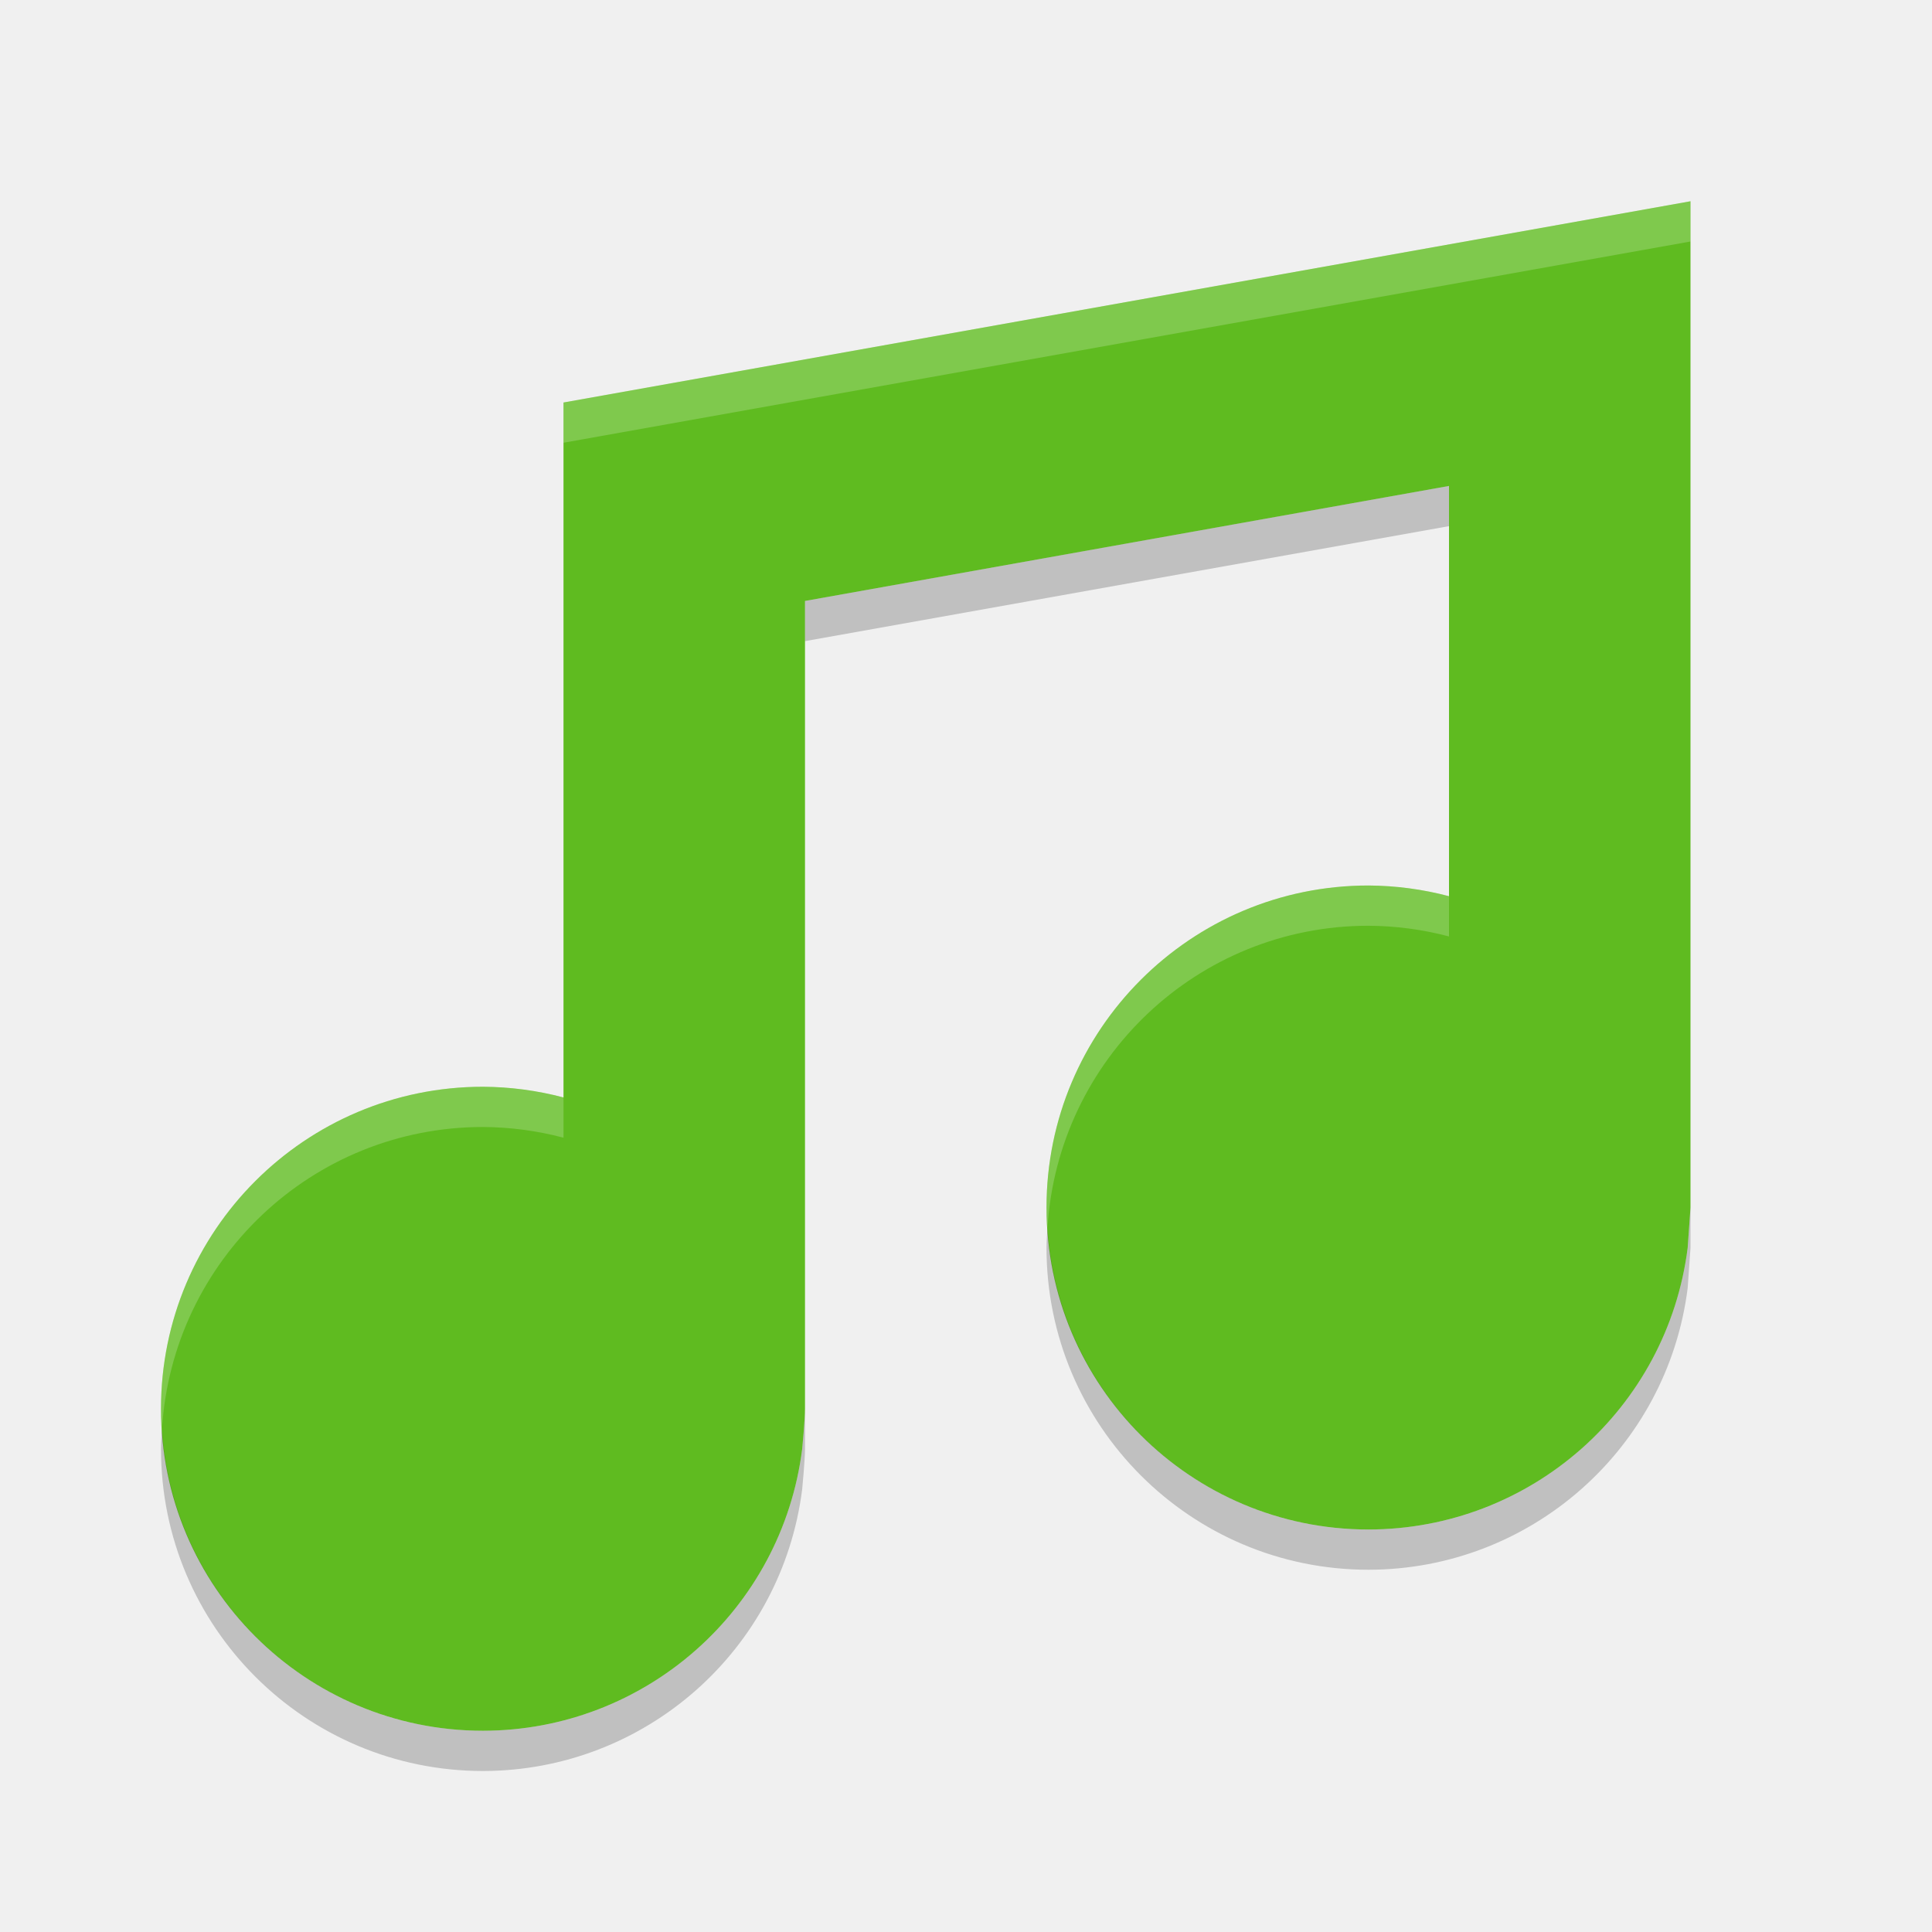
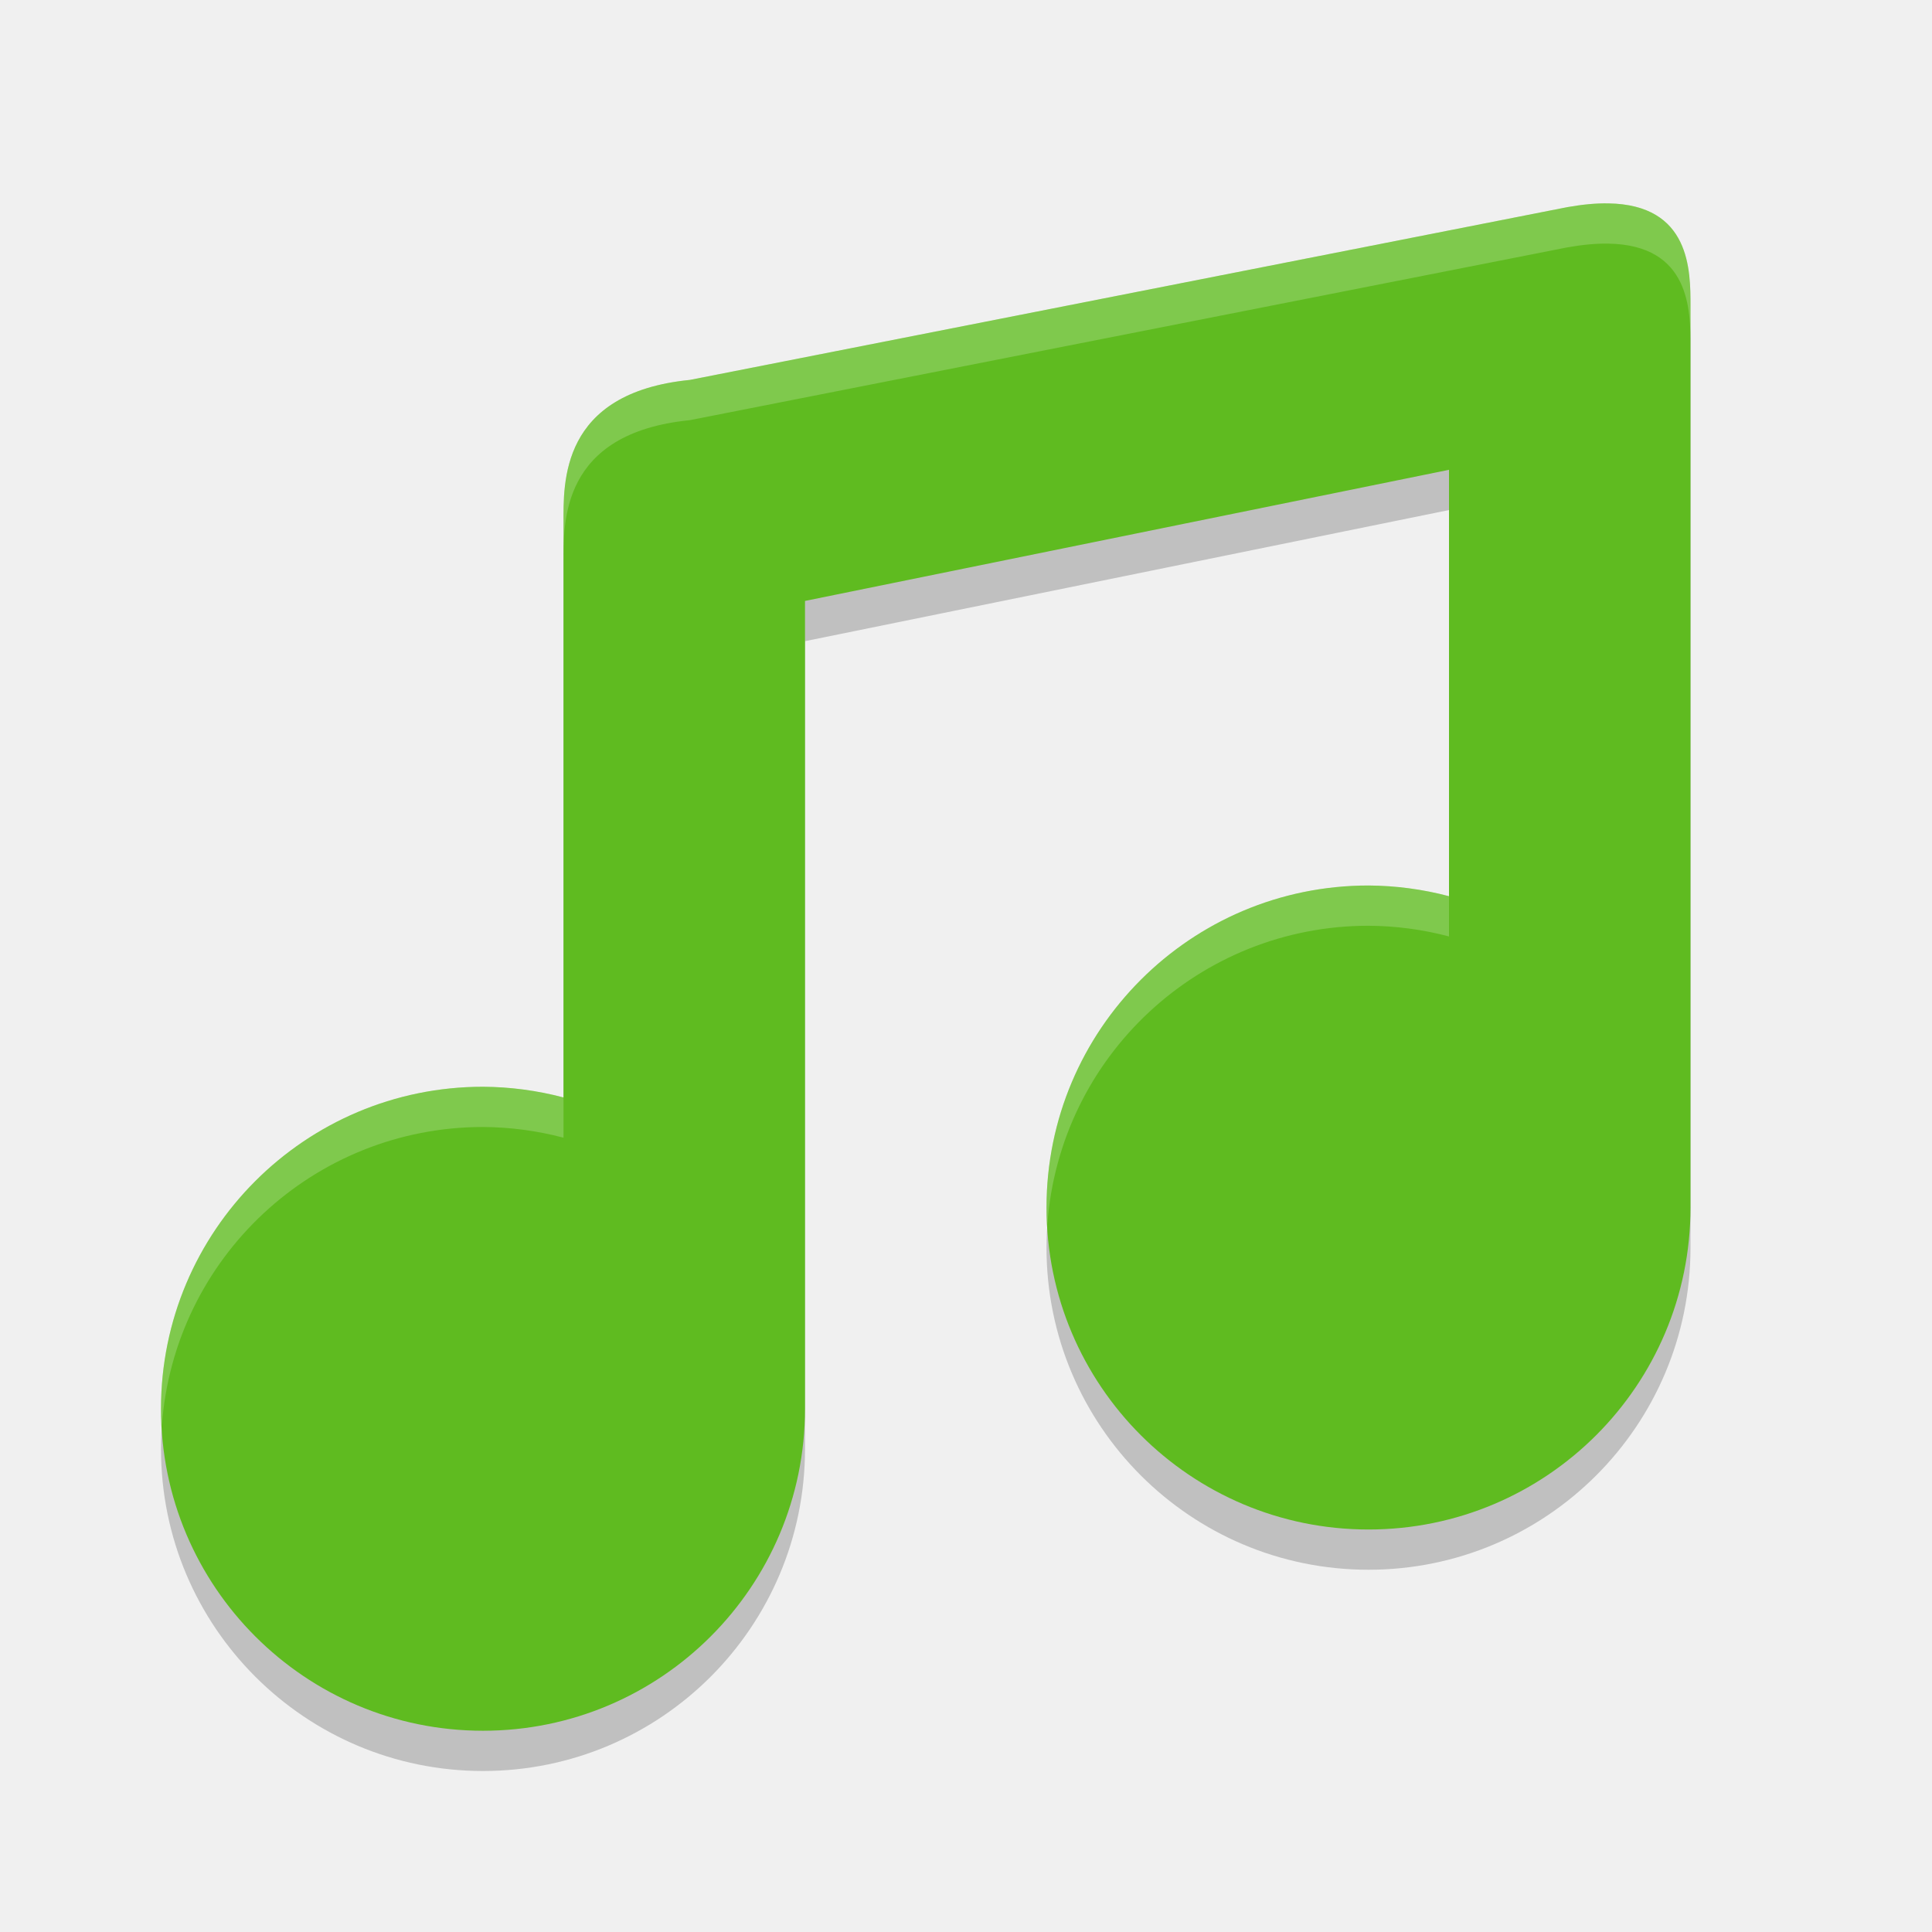
<svg xmlns="http://www.w3.org/2000/svg" height="48" width="48" version="1">
-   <g transform="translate(0,1)" fill="#3c8cf8">
-     <path d="m42 4-28 5v17.266c-0.653-0.173-1.325-0.262-2-0.266-4.418 0-8 3.582-8 8s3.582 8 8 8c4.029-0.004 7.426-3.003 7.93-7 0 0 0.07-0.727 0.07-1v-20.07l16-2.857v10.193c-0.653-0.173-1.325-0.262-2-0.266-4.418 0-8 3.582-8 8s3.582 8 8 8c4.029-0.004 7.426-3.003 7.93-7l0.07-1v-25z" fill="#5fbb20" />
-   </g>
-   <g transform="translate(0,1)" fill="#3c8cf8">
-     <path opacity=".2" d="m42 4-28 5v1l28-5v-1zm-8 17c-4.418 0-8 3.582-8 8 0 0.169 0.015 0.334 0.025 0.5 0.26-4.184 3.725-7.5 7.975-7.5 0.675 0.004 1.347 0.093 2 0.266v-1c-0.653-0.173-1.325-0.262-2-0.266zm-22 5c-4.418 0-8 3.582-8 8 0 0.169 0.015 0.334 0.025 0.5 0.259-4.184 3.725-7.5 7.975-7.5 0.675 0.004 1.347 0.093 2 0.266v-1c-0.653-0.173-1.325-0.262-2-0.266z" fill="#fff" />
-   </g>
-   <g opacity=".2" transform="translate(0,2)">
-     <path opacity="1" d="m36 10.072-16 2.857v1l16-2.857v-1zm6 17.928-0.07 1c-0.504 3.997-3.901 6.996-7.93 7-4.25 0-7.715-3.316-7.975-7.5-0.01 0.166-0.025 0.331-0.025 0.5 0 4.418 3.582 8 8 8 4.029-0.004 7.426-3.003 7.93-7l0.07-1v-1zm-22 5c0 0.273-0.07 1-0.07 1-0.504 3.997-3.901 6.996-7.93 7-4.25 0-7.715-3.316-7.975-7.5-0.01 0.166-0.025 0.331-0.025 0.5 0 4.418 3.582 8 8 8 4.029-0.004 7.426-3.003 7.93-7 0 0 0.07-0.727 0.07-1v-1z" />
-   </g>
+   <path d="m 39.953,6.053 c -0.293,-0.004 -0.629,0.025 -1.012,0.094 L 17.139,10.439 C 13.91,10.761 14,13 14,14 V 28.266 A 8,8 0 0 0 12,28 a 8,8 0 0 0 -8,8 8,8 0 0 0 8,8 8,8 0 0 0 8,-8 V 15.93 l 16,-3.258 v 10.594 A 8,8 0 0 0 34,23 a 8,8 0 0 0 -8,8 8,8 0 0 0 8,8 8,8 0 0 0 8,-8 V 8.6 c 2.54e-4,-0.875 0.004,-2.517 -2.047,-2.547 z" style="opacity:0.2" />
+   <path style="fill:#5fbb20" d="M 39.953 5.053 C 39.66 5.048 39.324 5.078 38.941 5.146 L 17.139 9.439 C 13.91 9.761 14 12 14 13 L 14 27.266 A 8 8 0 0 0 12 27 A 8 8 0 0 0 4 35 A 8 8 0 0 0 12 43 A 8 8 0 0 0 20 35 L 20 14.93 L 36 11.672 L 36 22.266 A 8 8 0 0 0 34 22 A 8 8 0 0 0 26 30 A 8 8 0 0 0 34 38 A 8 8 0 0 0 42 30 L 42 7.6 C 42 6.725 42.004 5.083 39.953 5.053 z" />
+   <path style="fill:#ffffff;opacity:0.2" d="M 39.953 5.053 C 39.66 5.048 39.324 5.078 38.941 5.146 L 17.139 9.439 C 13.91 9.761 14 12 14 13 L 14 14 C 14 13 13.91 10.761 17.139 10.439 L 38.941 6.146 C 39.324 6.078 39.66 6.048 39.953 6.053 C 42.004 6.083 42 7.725 42 8.6 L 42 7.6 C 42 6.725 42.004 5.083 39.953 5.053 z M 34 22 A 8 8 0 0 0 26 30 A 8 8 0 0 0 26.021 30.424 A 8 8 0 0 1 34 23 A 8 8 0 0 1 36 23.266 L 36 22.266 A 8 8 0 0 0 34 22 z M 12 27 A 8 8 0 0 0 4 35 A 8 8 0 0 0 4.021 35.424 A 8 8 0 0 1 12 28 A 8 8 0 0 1 14 28.266 L 14 27.266 A 8 8 0 0 0 12 27 z" />
</svg>
